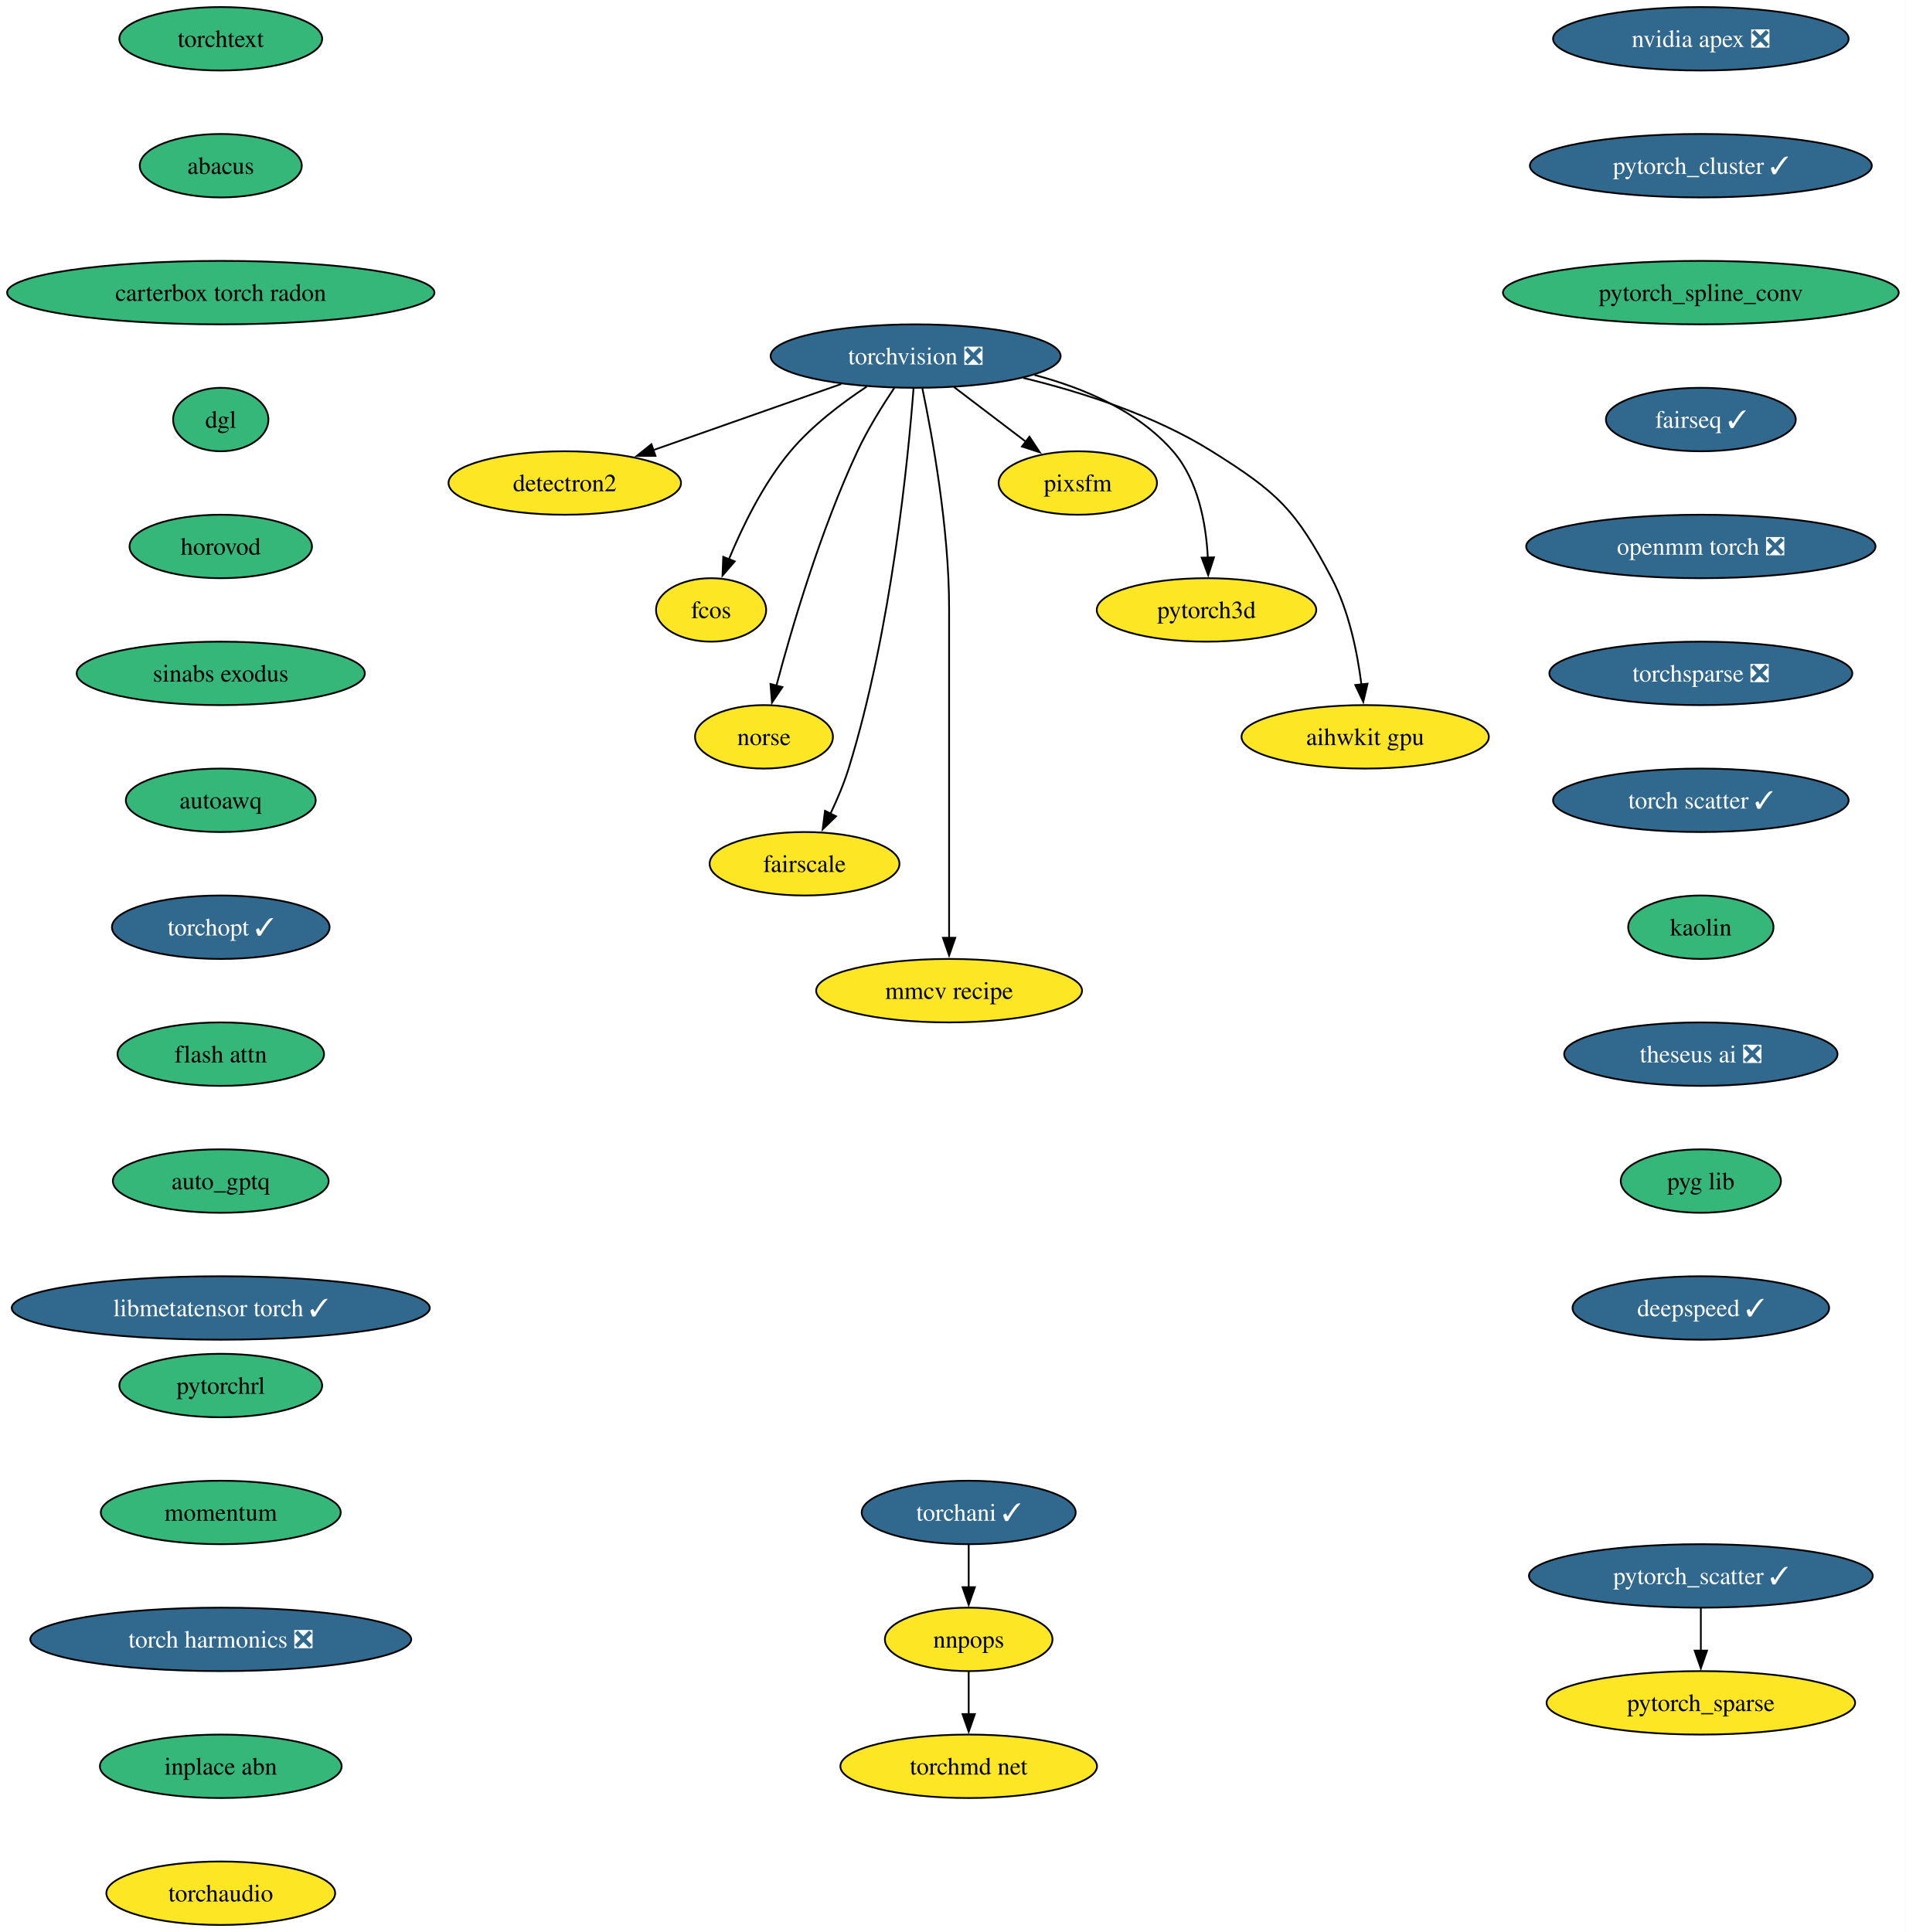
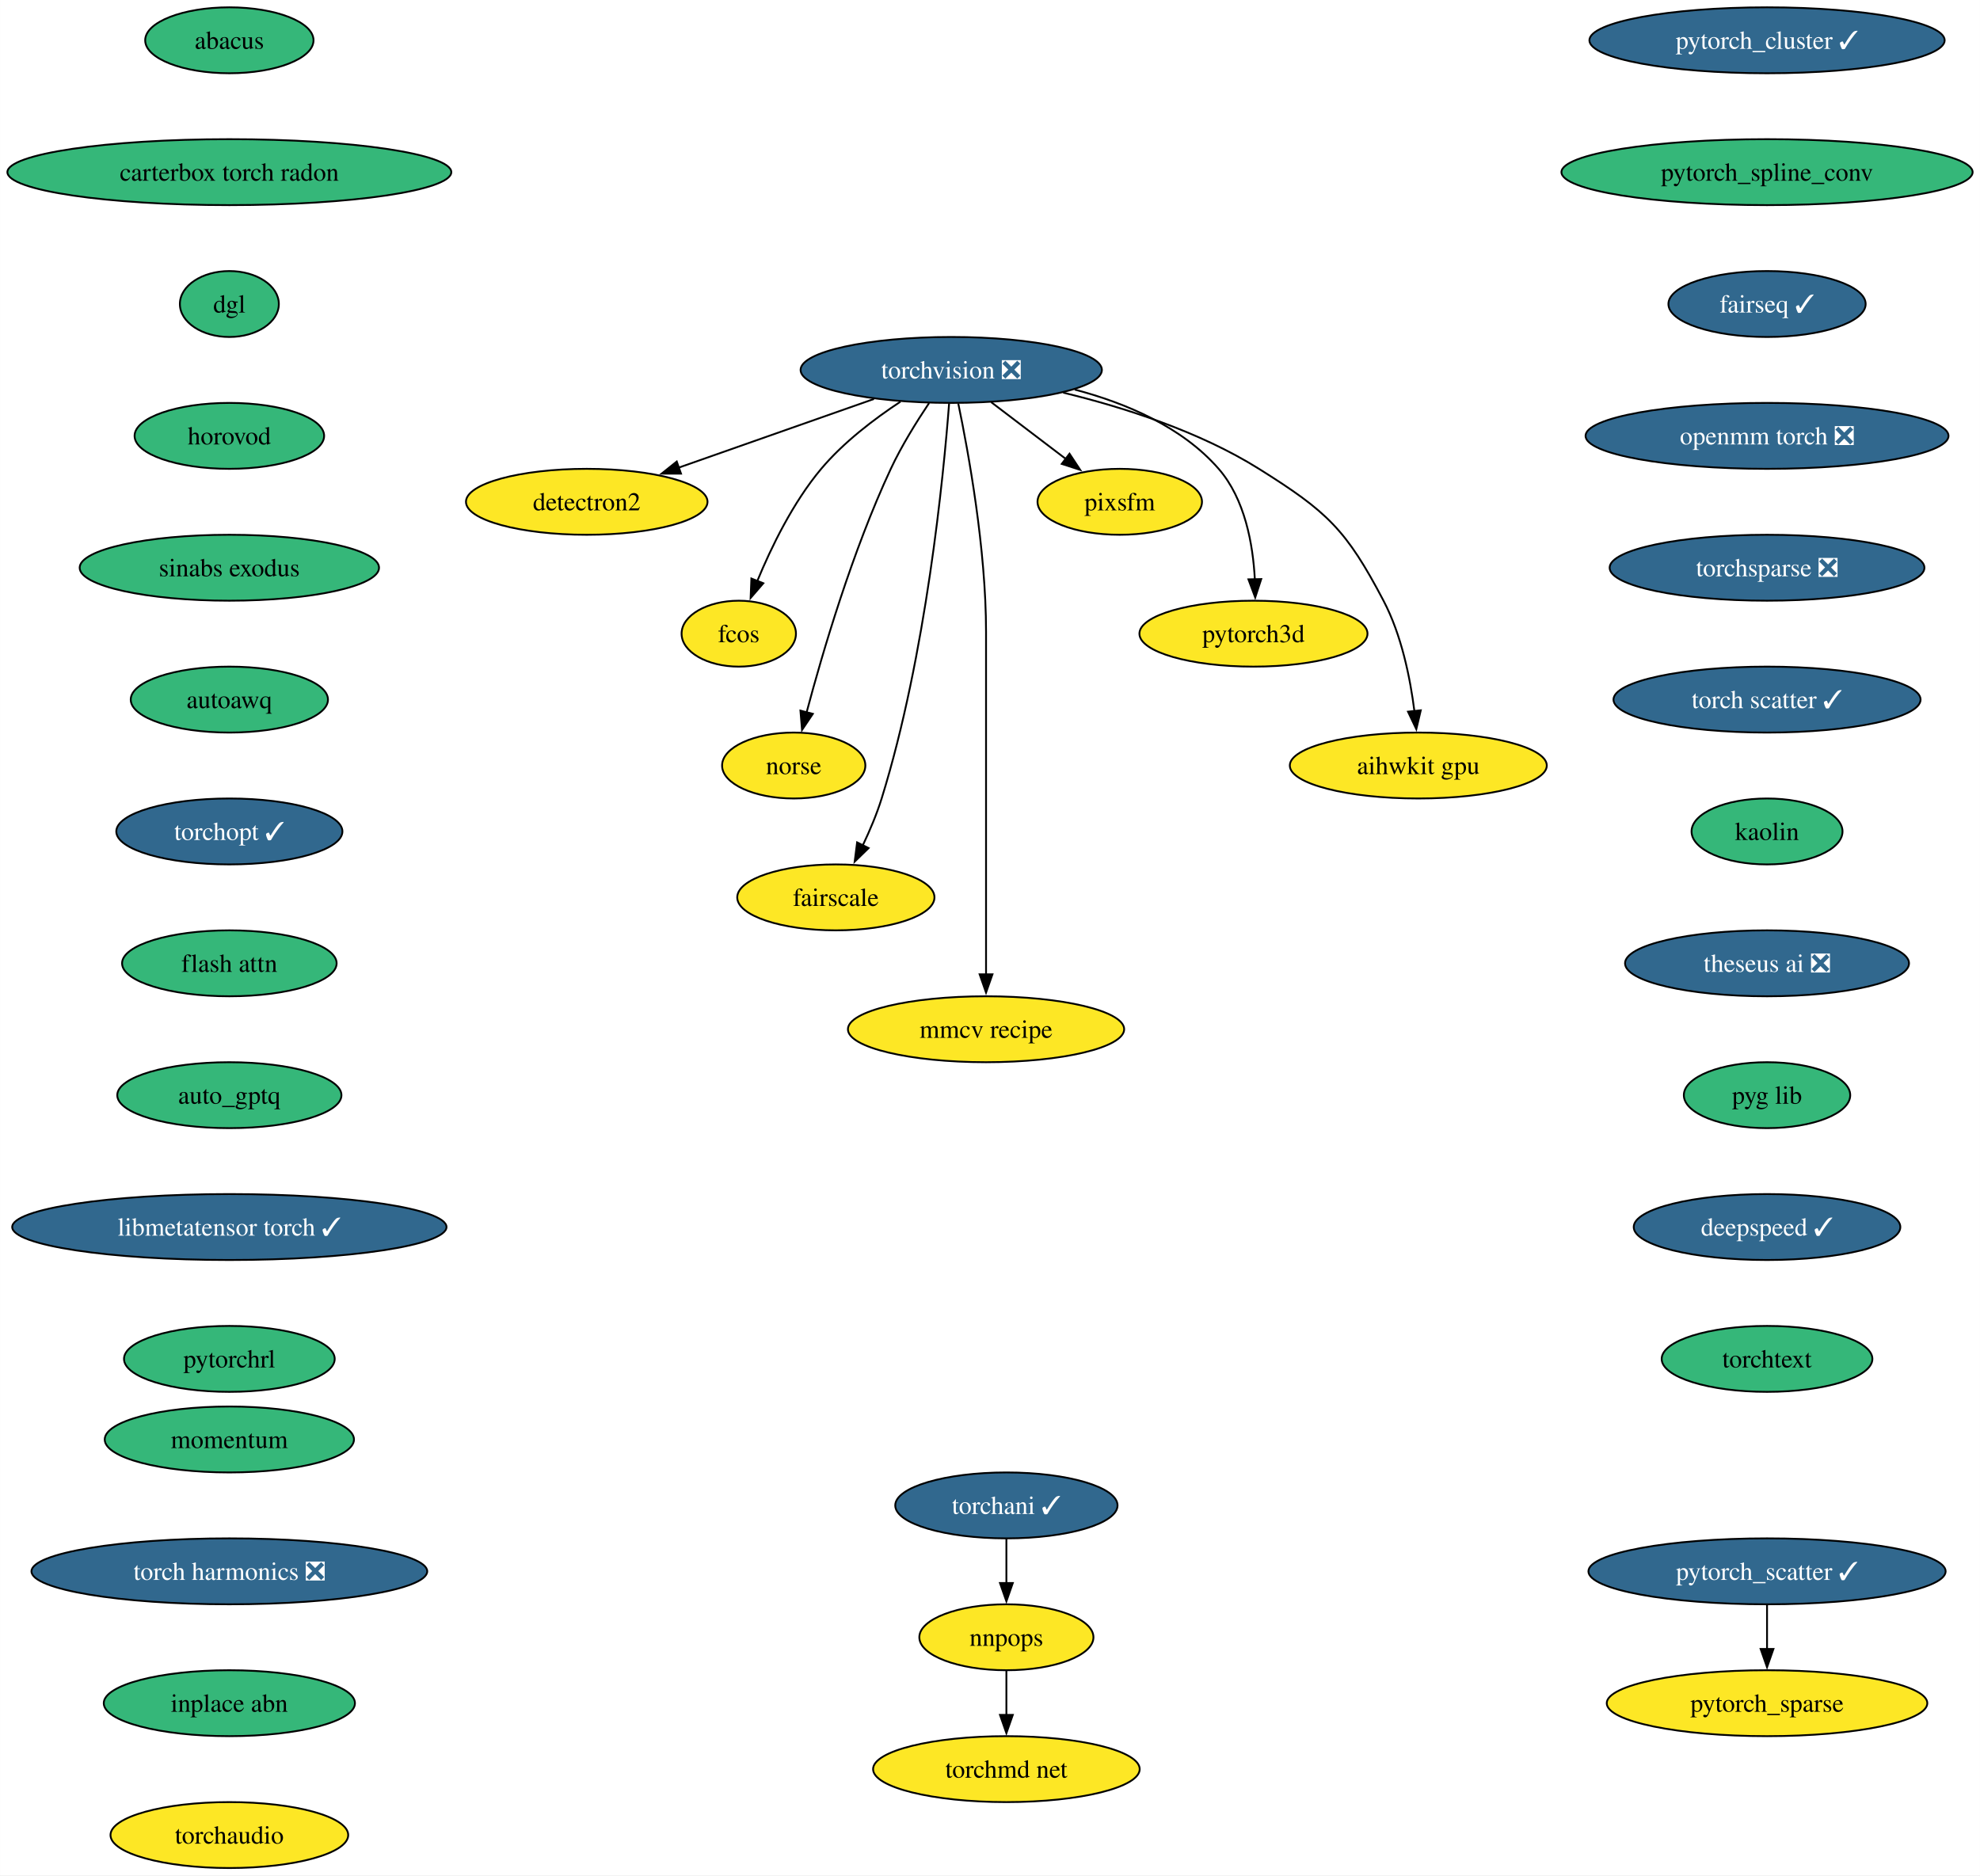
- <svg xmlns="http://www.w3.org/2000/svg" xmlns:xlink="http://www.w3.org/1999/xlink" width="1081pt" height="1096pt" viewBox="0.00 0.00 1080.92 1096.00">
-   <g id="graph0" class="graph" transform="scale(1 1) rotate(0) translate(4 1092)">
-     <polygon fill="white" stroke="none" points="-4,4 -4,-1092 1076.92,-1092 1076.92,4 -4,4" />
+ <svg xmlns="http://www.w3.org/2000/svg" xmlns:xlink="http://www.w3.org/1999/xlink" width="1081pt" height="1024pt" viewBox="0.00 0.00 1080.92 1024.00">
+   <g id="graph0" class="graph" transform="scale(1 1) rotate(0) translate(4 1020)">
+     <polygon fill="white" stroke="none" points="-4,4 -4,-1020 1076.92,-1020 1076.92,4 -4,4" />
    <g id="node1" class="node">
      <g id="a_node1">
        <a xlink:href="https://github.com/conda-forge/torchvision-feedstock/pull/102" xlink:title="torchvision ❎">
-           <ellipse fill="#31688e" stroke="black" cx="515.3" cy="-890" rx="82.25" ry="18" />
-           <text text-anchor="middle" x="515.3" y="-885.33" font-family="Times,serif" font-size="14.00" fill="white">torchvision ❎</text>
+           <ellipse fill="#31688e" stroke="black" cx="515.3" cy="-818" rx="82.25" ry="18" />
+           <text text-anchor="middle" x="515.3" y="-813.33" font-family="Times,serif" font-size="14.00" fill="white">torchvision ❎</text>
        </a>
      </g>
    </g>
    <g id="node2" class="node">
      <g id="a_node2">
        <a xlink:href="https://github.com/conda-forge/detectron2-feedstock" xlink:title="detectron2">
-           <ellipse fill="#fde725" stroke="black" cx="316.3" cy="-818" rx="65.94" ry="18" />
-           <text text-anchor="middle" x="316.3" y="-813.33" font-family="Times,serif" font-size="14.00">detectron2</text>
+           <ellipse fill="#fde725" stroke="black" cx="316.3" cy="-746" rx="65.94" ry="18" />
+           <text text-anchor="middle" x="316.3" y="-741.33" font-family="Times,serif" font-size="14.00">detectron2</text>
        </a>
      </g>
    </g>
    <g id="edge1" class="edge">
-       <path fill="none" stroke="black" d="M473.1,-874.15C441.94,-863.19 399.4,-848.23 366.5,-836.66" />
-       <polygon fill="black" stroke="black" points="367.76,-833.39 357.16,-833.37 365.44,-839.99 367.76,-833.39" />
+       <path fill="none" stroke="black" d="M473.1,-802.15C441.94,-791.19 399.4,-776.23 366.5,-764.66" />
+       <polygon fill="black" stroke="black" points="367.76,-761.39 357.16,-761.37 365.44,-767.99 367.76,-761.39" />
    </g>
    <g id="node3" class="node">
      <g id="a_node3">
        <a xlink:href="https://github.com/conda-forge/fcos-feedstock" xlink:title="fcos">
-           <ellipse fill="#fde725" stroke="black" cx="399.3" cy="-746" rx="31.22" ry="18" />
-           <text text-anchor="middle" x="399.3" y="-741.33" font-family="Times,serif" font-size="14.00">fcos</text>
+           <ellipse fill="#fde725" stroke="black" cx="399.3" cy="-674" rx="31.22" ry="18" />
+           <text text-anchor="middle" x="399.3" y="-669.33" font-family="Times,serif" font-size="14.00">fcos</text>
        </a>
      </g>
    </g>
    <g id="edge2" class="edge">
-       <path fill="none" stroke="black" d="M487.58,-872.68C473.34,-863.29 456.47,-850.48 444.3,-836 428.92,-817.69 417.03,-793.23 409.35,-774.59" />
-       <polygon fill="black" stroke="black" points="412.7,-773.53 405.77,-765.51 406.19,-776.1 412.7,-773.53" />
+       <path fill="none" stroke="black" d="M487.58,-800.68C473.34,-791.29 456.47,-778.48 444.3,-764 428.92,-745.69 417.03,-721.23 409.35,-702.59" />
+       <polygon fill="black" stroke="black" points="412.7,-701.53 405.77,-693.51 406.19,-704.1 412.7,-701.53" />
    </g>
    <g id="node4" class="node">
      <g id="a_node4">
        <a xlink:href="https://github.com/conda-forge/norse-feedstock" xlink:title="norse">
-           <ellipse fill="#fde725" stroke="black" cx="429.3" cy="-674" rx="39.11" ry="18" />
-           <text text-anchor="middle" x="429.3" y="-669.33" font-family="Times,serif" font-size="14.00">norse</text>
+           <ellipse fill="#fde725" stroke="black" cx="429.3" cy="-602" rx="39.11" ry="18" />
+           <text text-anchor="middle" x="429.3" y="-597.33" font-family="Times,serif" font-size="14.00">norse</text>
        </a>
      </g>
    </g>
    <g id="edge3" class="edge">
-       <path fill="none" stroke="black" d="M503.21,-871.93C496.43,-861.82 488.18,-848.57 482.3,-836 461.32,-791.13 445.01,-735.66 436.31,-702.93" />
-       <polygon fill="black" stroke="black" points="439.74,-702.22 433.83,-693.42 432.97,-703.98 439.74,-702.22" />
+       <path fill="none" stroke="black" d="M503.21,-799.93C496.43,-789.82 488.18,-776.57 482.3,-764 461.32,-719.13 445.01,-663.66 436.31,-630.93" />
+       <polygon fill="black" stroke="black" points="439.74,-630.22 433.83,-621.42 432.97,-631.98 439.74,-630.22" />
    </g>
    <g id="node5" class="node">
      <g id="a_node5">
        <a xlink:href="https://github.com/conda-forge/fairscale-feedstock" xlink:title="fairscale">
-           <ellipse fill="#fde725" stroke="black" cx="452.3" cy="-602" rx="53.84" ry="18" />
-           <text text-anchor="middle" x="452.3" y="-597.33" font-family="Times,serif" font-size="14.00">fairscale</text>
+           <ellipse fill="#fde725" stroke="black" cx="452.3" cy="-530" rx="53.84" ry="18" />
+           <text text-anchor="middle" x="452.3" y="-525.33" font-family="Times,serif" font-size="14.00">fairscale</text>
        </a>
      </g>
    </g>
    <g id="edge4" class="edge">
-       <path fill="none" stroke="black" d="M514.13,-871.67C511.13,-832.46 501.62,-734.28 477.3,-656 474.64,-647.45 470.86,-638.52 467.04,-630.47" />
-       <polygon fill="black" stroke="black" points="470.17,-628.92 462.58,-621.53 463.91,-632.04 470.17,-628.92" />
+       <path fill="none" stroke="black" d="M514.13,-799.67C511.13,-760.46 501.62,-662.28 477.3,-584 474.64,-575.45 470.86,-566.52 467.04,-558.47" />
+       <polygon fill="black" stroke="black" points="470.17,-556.92 462.58,-549.53 463.91,-560.04 470.17,-556.92" />
    </g>
    <g id="node6" class="node">
      <g id="a_node6">
        <a xlink:href="https://github.com/conda-forge/mmcv-recipe-feedstock" xlink:title="mmcv recipe">
-           <ellipse fill="#fde725" stroke="black" cx="534.3" cy="-530" rx="75.41" ry="18" />
-           <text text-anchor="middle" x="534.3" y="-525.33" font-family="Times,serif" font-size="14.00">mmcv recipe</text>
+           <ellipse fill="#fde725" stroke="black" cx="534.3" cy="-458" rx="75.41" ry="18" />
+           <text text-anchor="middle" x="534.3" y="-453.32" font-family="Times,serif" font-size="14.00">mmcv recipe</text>
        </a>
      </g>
    </g>
    <g id="edge5" class="edge">
-       <path fill="none" stroke="black" d="M519.15,-871.61C524.7,-844.94 534.3,-792.27 534.3,-747 534.3,-747 534.3,-747 534.3,-673 534.3,-633.74 534.3,-588.38 534.3,-559.69" />
-       <polygon fill="black" stroke="black" points="537.8,-560 534.3,-550 530.8,-560 537.8,-560" />
+       <path fill="none" stroke="black" d="M519.15,-799.61C524.7,-772.94 534.3,-720.27 534.3,-675 534.3,-675 534.3,-675 534.3,-601 534.3,-561.74 534.3,-516.38 534.3,-487.69" />
+       <polygon fill="black" stroke="black" points="537.8,-488 534.3,-478 530.8,-488 537.8,-488" />
    </g>
    <g id="node7" class="node">
      <g id="a_node7">
        <a xlink:href="https://github.com/conda-forge/pixsfm-feedstock" xlink:title="pixsfm">
-           <ellipse fill="#fde725" stroke="black" cx="607.3" cy="-818" rx="44.9" ry="18" />
-           <text text-anchor="middle" x="607.3" y="-813.33" font-family="Times,serif" font-size="14.00">pixsfm</text>
+           <ellipse fill="#fde725" stroke="black" cx="607.3" cy="-746" rx="44.9" ry="18" />
+           <text text-anchor="middle" x="607.3" y="-741.33" font-family="Times,serif" font-size="14.00">pixsfm</text>
        </a>
      </g>
    </g>
    <g id="edge6" class="edge">
-       <path fill="none" stroke="black" d="M537.1,-872.41C549.36,-863.08 564.83,-851.31 578.13,-841.2" />
-       <polygon fill="black" stroke="black" points="579.87,-844.27 585.71,-835.43 575.63,-838.7 579.87,-844.27" />
+       <path fill="none" stroke="black" d="M537.1,-800.41C549.36,-791.08 564.83,-779.31 578.13,-769.2" />
+       <polygon fill="black" stroke="black" points="579.87,-772.27 585.71,-763.43 575.63,-766.7 579.87,-772.27" />
    </g>
    <g id="node8" class="node">
      <g id="a_node8">
        <a xlink:href="https://github.com/conda-forge/pytorch3d-feedstock" xlink:title="pytorch3d">
-           <ellipse fill="#fde725" stroke="black" cx="680.3" cy="-746" rx="62.26" ry="18" />
-           <text text-anchor="middle" x="680.3" y="-741.33" font-family="Times,serif" font-size="14.00">pytorch3d</text>
+           <ellipse fill="#fde725" stroke="black" cx="680.3" cy="-674" rx="62.26" ry="18" />
+           <text text-anchor="middle" x="680.3" y="-669.33" font-family="Times,serif" font-size="14.00">pytorch3d</text>
        </a>
      </g>
    </g>
    <g id="edge7" class="edge">
-       <path fill="none" stroke="black" d="M582.72,-879.28C610.77,-871.88 641.38,-858.88 661.3,-836 675.67,-819.5 680.05,-794.81 681.05,-775.62" />
-       <polygon fill="black" stroke="black" points="684.54,-775.81 681.26,-765.74 677.55,-775.66 684.54,-775.81" />
+       <path fill="none" stroke="black" d="M582.72,-807.28C610.77,-799.88 641.38,-786.88 661.3,-764 675.67,-747.5 680.05,-722.81 681.05,-703.62" />
+       <polygon fill="black" stroke="black" points="684.54,-703.81 681.26,-693.74 677.55,-703.66 684.54,-703.81" />
    </g>
    <g id="node9" class="node">
      <g id="a_node9">
        <a xlink:href="https://github.com/conda-forge/aihwkit-gpu-feedstock" xlink:title="aihwkit gpu">
-           <ellipse fill="#fde725" stroke="black" cx="770.3" cy="-674" rx="70.15" ry="18" />
-           <text text-anchor="middle" x="770.3" y="-669.33" font-family="Times,serif" font-size="14.00">aihwkit gpu</text>
+           <ellipse fill="#fde725" stroke="black" cx="770.3" cy="-602" rx="70.15" ry="18" />
+           <text text-anchor="middle" x="770.3" y="-597.33" font-family="Times,serif" font-size="14.00">aihwkit gpu</text>
        </a>
      </g>
    </g>
    <g id="edge8" class="edge">
-       <path fill="none" stroke="black" d="M576.41,-877.61C609.77,-869.52 650.78,-856.38 683.3,-836 720.6,-812.63 730.84,-802.97 751.3,-764 761.14,-745.27 765.88,-721.79 768.17,-703.65" />
-       <polygon fill="black" stroke="black" points="771.64,-704.15 769.21,-693.84 764.67,-703.41 771.64,-704.15" />
+       <path fill="none" stroke="black" d="M576.41,-805.61C609.77,-797.52 650.78,-784.38 683.3,-764 720.6,-740.63 730.84,-730.97 751.3,-692 761.14,-673.27 765.88,-649.79 768.17,-631.65" />
+       <polygon fill="black" stroke="black" points="771.64,-632.15 769.21,-621.84 764.67,-631.41 771.64,-632.15" />
    </g>
    <g id="node10" class="node">
      <g id="a_node10">
-         <a xlink:href="https://github.com/conda-forge/nvidia-apex-feedstock/pull/51" xlink:title="nvidia apex ❎">
-           <ellipse fill="#31688e" stroke="black" cx="960.69" cy="-1070" rx="83.83" ry="18" />
-           <text text-anchor="middle" x="960.69" y="-1065.33" font-family="Times,serif" font-size="14.00" fill="white">nvidia apex ❎</text>
-         </a>
-       </g>
-     </g>
-     <g id="node11" class="node">
-       <g id="a_node11">
        <a xlink:href="https://github.com/conda-forge/pytorch_cluster-feedstock/pull/59" xlink:title="pytorch_cluster ✓">
          <ellipse fill="#31688e" stroke="black" cx="960.69" cy="-998" rx="96.98" ry="18" />
          <text text-anchor="middle" x="960.69" y="-993.33" font-family="Times,serif" font-size="14.00" fill="white">pytorch_cluster ✓</text>
        </a>
      </g>
    </g>
-     <g id="node12" class="node">
-       <g id="a_node12">
+     <g id="node11" class="node">
+       <g id="a_node11">
        <a xlink:href="https://github.com/conda-forge/pytorch_spline_conv-feedstock" xlink:title="pytorch_spline_conv">
          <ellipse fill="#35b779" stroke="black" cx="960.69" cy="-926" rx="112.24" ry="18" />
          <text text-anchor="middle" x="960.69" y="-921.33" font-family="Times,serif" font-size="14.00">pytorch_spline_conv</text>
        </a>
      </g>
    </g>
-     <g id="node15" class="node">
-       <g id="a_node15">
+     <g id="node14" class="node">
+       <g id="a_node14">
        <a xlink:href="https://github.com/conda-forge/fairseq-feedstock/pull/41" xlink:title="fairseq ✓">
          <ellipse fill="#31688e" stroke="black" cx="960.69" cy="-854" rx="53.84" ry="18" />
          <text text-anchor="middle" x="960.69" y="-849.33" font-family="Times,serif" font-size="14.00" fill="white">fairseq ✓</text>
        </a>
      </g>
    </g>
+     <g id="node12" class="node">
+       <g id="a_node12">
+         <a xlink:href="https://github.com/conda-forge/pytorch_scatter-feedstock/pull/66" xlink:title="pytorch_scatter ✓">
+           <ellipse fill="#31688e" stroke="black" cx="960.69" cy="-162" rx="97.51" ry="18" />
+           <text text-anchor="middle" x="960.69" y="-157.32" font-family="Times,serif" font-size="14.00" fill="white">pytorch_scatter ✓</text>
+         </a>
+       </g>
+     </g>
    <g id="node13" class="node">
      <g id="a_node13">
-         <a xlink:href="https://github.com/conda-forge/pytorch_scatter-feedstock/pull/66" xlink:title="pytorch_scatter ✓">
-           <ellipse fill="#31688e" stroke="black" cx="960.69" cy="-198" rx="97.51" ry="18" />
-           <text text-anchor="middle" x="960.69" y="-193.32" font-family="Times,serif" font-size="14.00" fill="white">pytorch_scatter ✓</text>
-         </a>
-       </g>
-     </g>
-     <g id="node14" class="node">
-       <g id="a_node14">
        <a xlink:href="https://github.com/conda-forge/pytorch_sparse-feedstock" xlink:title="pytorch_sparse">
-           <ellipse fill="#fde725" stroke="black" cx="960.69" cy="-126" rx="87.51" ry="18" />
-           <text text-anchor="middle" x="960.69" y="-121.33" font-family="Times,serif" font-size="14.00">pytorch_sparse</text>
-         </a>
-       </g>
-     </g>
-     <g id="edge11" class="edge">
-       <path fill="none" stroke="black" d="M960.69,-179.7C960.69,-172.41 960.69,-163.73 960.69,-155.54" />
-       <polygon fill="black" stroke="black" points="964.19,-155.62 960.69,-145.62 957.19,-155.62 964.19,-155.62" />
-     </g>
-     <g id="node16" class="node">
-       <g id="a_node16">
+           <ellipse fill="#fde725" stroke="black" cx="960.69" cy="-90" rx="87.51" ry="18" />
+           <text text-anchor="middle" x="960.69" y="-85.33" font-family="Times,serif" font-size="14.00">pytorch_sparse</text>
+         </a>
+       </g>
+     </g>
+     <g id="edge10" class="edge">
+       <path fill="none" stroke="black" d="M960.69,-143.7C960.69,-136.41 960.69,-127.73 960.69,-119.54" />
+       <polygon fill="black" stroke="black" points="964.19,-119.62 960.69,-109.62 957.19,-119.62 964.19,-119.62" />
+     </g>
+     <g id="node15" class="node">
+       <g id="a_node15">
        <a xlink:href="https://github.com/conda-forge/openmm-torch-feedstock/pull/54" xlink:title="openmm torch ❎">
          <ellipse fill="#31688e" stroke="black" cx="960.69" cy="-782" rx="99.08" ry="18" />
          <text text-anchor="middle" x="960.69" y="-777.33" font-family="Times,serif" font-size="14.00" fill="white">openmm torch ❎</text>
        </a>
      </g>
    </g>
-     <g id="node20" class="node">
-       <g id="a_node20">
+     <g id="node19" class="node">
+       <g id="a_node19">
        <a xlink:href="https://github.com/conda-forge/torchsparse-feedstock/pull/38" xlink:title="torchsparse ❎">
          <ellipse fill="#31688e" stroke="black" cx="960.69" cy="-710" rx="85.93" ry="18" />
          <text text-anchor="middle" x="960.69" y="-705.33" font-family="Times,serif" font-size="14.00" fill="white">torchsparse ❎</text>
        </a>
      </g>
    </g>
+     <g id="node16" class="node">
+       <g id="a_node16">
+         <a xlink:href="https://github.com/conda-forge/torchani-feedstock/pull/43" xlink:title="torchani ✓">
+           <ellipse fill="#31688e" stroke="black" cx="545.41" cy="-198" rx="60.68" ry="18" />
+           <text text-anchor="middle" x="545.41" y="-193.32" font-family="Times,serif" font-size="14.00" fill="white">torchani ✓</text>
+         </a>
+       </g>
+     </g>
    <g id="node17" class="node">
      <g id="a_node17">
-         <a xlink:href="https://github.com/conda-forge/torchani-feedstock/pull/43" xlink:title="torchani ✓">
-           <ellipse fill="#31688e" stroke="black" cx="545.41" cy="-234" rx="60.68" ry="18" />
-           <text text-anchor="middle" x="545.41" y="-229.32" font-family="Times,serif" font-size="14.00" fill="white">torchani ✓</text>
-         </a>
-       </g>
+         <a xlink:href="https://github.com/conda-forge/nnpops-feedstock" xlink:title="nnpops">
+           <ellipse fill="#fde725" stroke="black" cx="545.41" cy="-126" rx="47.53" ry="18" />
+           <text text-anchor="middle" x="545.41" y="-121.33" font-family="Times,serif" font-size="14.00">nnpops</text>
+         </a>
+       </g>
+     </g>
+     <g id="edge13" class="edge">
+       <path fill="none" stroke="black" d="M545.41,-179.7C545.41,-172.41 545.41,-163.73 545.41,-155.54" />
+       <polygon fill="black" stroke="black" points="548.91,-155.62 545.41,-145.62 541.91,-155.62 548.91,-155.62" />
    </g>
    <g id="node18" class="node">
      <g id="a_node18">
-         <a xlink:href="https://github.com/conda-forge/nnpops-feedstock" xlink:title="nnpops">
-           <ellipse fill="#fde725" stroke="black" cx="545.41" cy="-162" rx="47.53" ry="18" />
-           <text text-anchor="middle" x="545.41" y="-157.32" font-family="Times,serif" font-size="14.00">nnpops</text>
+         <a xlink:href="https://github.com/conda-forge/torchmd-net-feedstock" xlink:title="torchmd net">
+           <ellipse fill="#fde725" stroke="black" cx="545.41" cy="-54" rx="72.78" ry="18" />
+           <text text-anchor="middle" x="545.41" y="-49.33" font-family="Times,serif" font-size="14.00">torchmd net</text>
        </a>
      </g>
    </g>
    <g id="edge14" class="edge">
-       <path fill="none" stroke="black" d="M545.41,-215.7C545.41,-208.41 545.41,-199.73 545.41,-191.54" />
-       <polygon fill="black" stroke="black" points="548.91,-191.62 545.41,-181.62 541.91,-191.62 548.91,-191.62" />
-     </g>
-     <g id="node19" class="node">
-       <g id="a_node19">
-         <a xlink:href="https://github.com/conda-forge/torchmd-net-feedstock" xlink:title="torchmd net">
-           <ellipse fill="#fde725" stroke="black" cx="545.41" cy="-90" rx="72.78" ry="18" />
-           <text text-anchor="middle" x="545.41" y="-85.33" font-family="Times,serif" font-size="14.00">torchmd net</text>
-         </a>
-       </g>
-     </g>
-     <g id="edge15" class="edge">
-       <path fill="none" stroke="black" d="M545.41,-143.7C545.41,-136.41 545.41,-127.73 545.41,-119.54" />
-       <polygon fill="black" stroke="black" points="548.91,-119.62 545.41,-109.62 541.91,-119.62 548.91,-119.62" />
-     </g>
-     <g id="node21" class="node">
-       <g id="a_node21">
+       <path fill="none" stroke="black" d="M545.41,-107.7C545.41,-100.41 545.41,-91.73 545.41,-83.54" />
+       <polygon fill="black" stroke="black" points="548.91,-83.62 545.41,-73.62 541.91,-83.62 548.91,-83.62" />
+     </g>
+     <g id="node20" class="node">
+       <g id="a_node20">
        <a xlink:href="https://github.com/conda-forge/torch-scatter-feedstock/pull/35" xlink:title="torch scatter ✓">
          <ellipse fill="#31688e" stroke="black" cx="960.69" cy="-638" rx="83.83" ry="18" />
          <text text-anchor="middle" x="960.69" y="-633.33" font-family="Times,serif" font-size="14.00" fill="white">torch scatter ✓</text>
        </a>
      </g>
    </g>
-     <g id="node22" class="node">
-       <g id="a_node22">
+     <g id="node21" class="node">
+       <g id="a_node21">
        <a xlink:href="https://github.com/conda-forge/kaolin-feedstock" xlink:title="kaolin">
          <ellipse fill="#35b779" stroke="black" cx="960.69" cy="-566" rx="41.21" ry="18" />
          <text text-anchor="middle" x="960.69" y="-561.33" font-family="Times,serif" font-size="14.00">kaolin</text>
        </a>
      </g>
    </g>
-     <g id="node23" class="node">
-       <g id="a_node23">
+     <g id="node22" class="node">
+       <g id="a_node22">
        <a xlink:href="https://github.com/conda-forge/theseus-ai-feedstock/pull/23" xlink:title="theseus ai ❎">
          <ellipse fill="#31688e" stroke="black" cx="960.69" cy="-494" rx="77.52" ry="18" />
          <text text-anchor="middle" x="960.69" y="-489.32" font-family="Times,serif" font-size="14.00" fill="white">theseus ai ❎</text>
        </a>
      </g>
    </g>
-     <g id="node24" class="node">
-       <g id="a_node24">
+     <g id="node23" class="node">
+       <g id="a_node23">
        <a xlink:href="https://github.com/conda-forge/pyg-lib-feedstock" xlink:title="pyg lib">
          <ellipse fill="#35b779" stroke="black" cx="960.69" cy="-422" rx="45.42" ry="18" />
          <text text-anchor="middle" x="960.69" y="-417.32" font-family="Times,serif" font-size="14.00">pyg lib</text>
        </a>
      </g>
    </g>
-     <g id="node25" class="node">
-       <g id="a_node25">
+     <g id="node24" class="node">
+       <g id="a_node24">
        <a xlink:href="https://github.com/conda-forge/deepspeed-feedstock/pull/72" xlink:title="deepspeed ✓">
          <ellipse fill="#31688e" stroke="black" cx="960.69" cy="-350" rx="72.78" ry="18" />
          <text text-anchor="middle" x="960.69" y="-345.32" font-family="Times,serif" font-size="14.00" fill="white">deepspeed ✓</text>
        </a>
      </g>
    </g>
+     <g id="node25" class="node">
+       <g id="a_node25">
+         <a xlink:href="https://github.com/conda-forge/torchtext-feedstock" xlink:title="torchtext">
+           <ellipse fill="#35b779" stroke="black" cx="960.69" cy="-278" rx="57.52" ry="18" />
+           <text text-anchor="middle" x="960.69" y="-273.32" font-family="Times,serif" font-size="14.00">torchtext</text>
+         </a>
+       </g>
+     </g>
    <g id="node26" class="node">
      <g id="a_node26">
-         <a xlink:href="https://github.com/conda-forge/torchtext-feedstock" xlink:title="torchtext">
-           <ellipse fill="#35b779" stroke="black" cx="121.18" cy="-1070" rx="57.52" ry="18" />
-           <text text-anchor="middle" x="121.18" y="-1065.33" font-family="Times,serif" font-size="14.00">torchtext</text>
-         </a>
-       </g>
-     </g>
-     <g id="node27" class="node">
-       <g id="a_node27">
        <a xlink:href="https://github.com/conda-forge/abacus-feedstock" xlink:title="abacus">
          <ellipse fill="#35b779" stroke="black" cx="121.18" cy="-998" rx="45.95" ry="18" />
          <text text-anchor="middle" x="121.18" y="-993.33" font-family="Times,serif" font-size="14.00">abacus</text>
        </a>
      </g>
    </g>
-     <g id="node28" class="node">
-       <g id="a_node28">
+     <g id="node27" class="node">
+       <g id="a_node27">
        <a xlink:href="https://github.com/conda-forge/carterbox-torch-radon-feedstock" xlink:title="carterbox torch radon">
          <ellipse fill="#35b779" stroke="black" cx="121.18" cy="-926" rx="121.18" ry="18" />
          <text text-anchor="middle" x="121.18" y="-921.33" font-family="Times,serif" font-size="14.00">carterbox torch radon</text>
        </a>
      </g>
    </g>
-     <g id="node29" class="node">
-       <g id="a_node29">
+     <g id="node28" class="node">
+       <g id="a_node28">
        <a xlink:href="https://github.com/conda-forge/dgl-feedstock" xlink:title="dgl">
          <ellipse fill="#35b779" stroke="black" cx="121.18" cy="-854" rx="27.01" ry="18" />
          <text text-anchor="middle" x="121.18" y="-849.33" font-family="Times,serif" font-size="14.00">dgl</text>
        </a>
      </g>
    </g>
-     <g id="node30" class="node">
-       <g id="a_node30">
+     <g id="node29" class="node">
+       <g id="a_node29">
        <a xlink:href="https://github.com/conda-forge/horovod-feedstock" xlink:title="horovod">
          <ellipse fill="#35b779" stroke="black" cx="121.18" cy="-782" rx="51.74" ry="18" />
          <text text-anchor="middle" x="121.18" y="-777.33" font-family="Times,serif" font-size="14.00">horovod</text>
        </a>
      </g>
    </g>
-     <g id="node31" class="node">
-       <g id="a_node31">
+     <g id="node30" class="node">
+       <g id="a_node30">
        <a xlink:href="https://github.com/conda-forge/sinabs-exodus-feedstock" xlink:title="sinabs exodus">
          <ellipse fill="#35b779" stroke="black" cx="121.18" cy="-710" rx="81.72" ry="18" />
          <text text-anchor="middle" x="121.18" y="-705.33" font-family="Times,serif" font-size="14.00">sinabs exodus</text>
        </a>
      </g>
    </g>
-     <g id="node32" class="node">
-       <g id="a_node32">
+     <g id="node31" class="node">
+       <g id="a_node31">
        <a xlink:href="https://github.com/conda-forge/autoawq-feedstock" xlink:title="autoawq">
          <ellipse fill="#35b779" stroke="black" cx="121.18" cy="-638" rx="53.84" ry="18" />
          <text text-anchor="middle" x="121.18" y="-633.33" font-family="Times,serif" font-size="14.00">autoawq</text>
        </a>
      </g>
    </g>
-     <g id="node33" class="node">
-       <g id="a_node33">
+     <g id="node32" class="node">
+       <g id="a_node32">
        <a xlink:href="https://github.com/conda-forge/torchopt-feedstock/pull/8" xlink:title="torchopt ✓">
          <ellipse fill="#31688e" stroke="black" cx="121.18" cy="-566" rx="61.73" ry="18" />
          <text text-anchor="middle" x="121.18" y="-561.33" font-family="Times,serif" font-size="14.00" fill="white">torchopt ✓</text>
        </a>
      </g>
    </g>
-     <g id="node34" class="node">
-       <g id="a_node34">
+     <g id="node33" class="node">
+       <g id="a_node33">
        <a xlink:href="https://github.com/conda-forge/flash-attn-feedstock" xlink:title="flash attn">
          <ellipse fill="#35b779" stroke="black" cx="121.18" cy="-494" rx="58.57" ry="18" />
          <text text-anchor="middle" x="121.18" y="-489.32" font-family="Times,serif" font-size="14.00">flash attn</text>
        </a>
      </g>
    </g>
-     <g id="node35" class="node">
-       <g id="a_node35">
+     <g id="node34" class="node">
+       <g id="a_node34">
        <a xlink:href="https://github.com/conda-forge/auto_gptq-feedstock" xlink:title="auto_gptq">
          <ellipse fill="#35b779" stroke="black" cx="121.18" cy="-422" rx="61.2" ry="18" />
          <text text-anchor="middle" x="121.18" y="-417.32" font-family="Times,serif" font-size="14.00">auto_gptq</text>
        </a>
      </g>
    </g>
-     <g id="node36" class="node">
-       <g id="a_node36">
+     <g id="node35" class="node">
+       <g id="a_node35">
        <a xlink:href="https://github.com/conda-forge/libmetatensor-torch-feedstock/pull/8" xlink:title="libmetatensor torch ✓">
          <ellipse fill="#31688e" stroke="black" cx="121.18" cy="-350" rx="118.55" ry="18" />
          <text text-anchor="middle" x="121.18" y="-345.32" font-family="Times,serif" font-size="14.00" fill="white">libmetatensor torch ✓</text>
        </a>
      </g>
    </g>
+     <g id="node36" class="node">
+       <g id="a_node36">
+         <a xlink:href="https://github.com/conda-forge/pytorchrl-feedstock" xlink:title="pytorchrl">
+           <ellipse fill="#35b779" stroke="black" cx="121.18" cy="-278" rx="57.52" ry="18" />
+           <text text-anchor="middle" x="121.18" y="-273.32" font-family="Times,serif" font-size="14.00">pytorchrl</text>
+         </a>
+       </g>
+     </g>
    <g id="node37" class="node">
      <g id="a_node37">
-         <a xlink:href="https://github.com/conda-forge/pytorchrl-feedstock" xlink:title="pytorchrl">
-           <ellipse fill="#35b779" stroke="black" cx="121.18" cy="-306" rx="57.52" ry="18" />
-           <text text-anchor="middle" x="121.18" y="-301.32" font-family="Times,serif" font-size="14.00">pytorchrl</text>
-         </a>
-       </g>
-     </g>
-     <g id="node38" class="node">
-       <g id="a_node38">
        <a xlink:href="https://github.com/conda-forge/momentum-feedstock" xlink:title="momentum">
          <ellipse fill="#35b779" stroke="black" cx="121.18" cy="-234" rx="68.04" ry="18" />
          <text text-anchor="middle" x="121.18" y="-229.32" font-family="Times,serif" font-size="14.00">momentum</text>
        </a>
      </g>
    </g>
-     <g id="node39" class="node">
-       <g id="a_node39">
+     <g id="node38" class="node">
+       <g id="a_node38">
        <a xlink:href="https://github.com/conda-forge/torch-harmonics-feedstock/pull/6" xlink:title="torch harmonics ❎">
          <ellipse fill="#31688e" stroke="black" cx="121.18" cy="-162" rx="108.03" ry="18" />
          <text text-anchor="middle" x="121.18" y="-157.32" font-family="Times,serif" font-size="14.00" fill="white">torch harmonics ❎</text>
        </a>
      </g>
    </g>
-     <g id="node40" class="node">
-       <g id="a_node40">
+     <g id="node39" class="node">
+       <g id="a_node39">
        <a xlink:href="https://github.com/conda-forge/inplace-abn-feedstock" xlink:title="inplace abn">
          <ellipse fill="#35b779" stroke="black" cx="121.18" cy="-90" rx="68.57" ry="18" />
          <text text-anchor="middle" x="121.18" y="-85.33" font-family="Times,serif" font-size="14.00">inplace abn</text>
        </a>
      </g>
    </g>
-     <g id="node41" class="node">
-       <g id="a_node41">
+     <g id="node40" class="node">
+       <g id="a_node40">
        <a xlink:href="https://github.com/conda-forge/torchaudio-feedstock" xlink:title="torchaudio">
          <ellipse fill="#fde725" stroke="black" cx="121.18" cy="-18" rx="64.89" ry="18" />
          <text text-anchor="middle" x="121.18" y="-13.32" font-family="Times,serif" font-size="14.00">torchaudio</text>
        </a>
      </g>
    </g>
  </g>
</svg>
